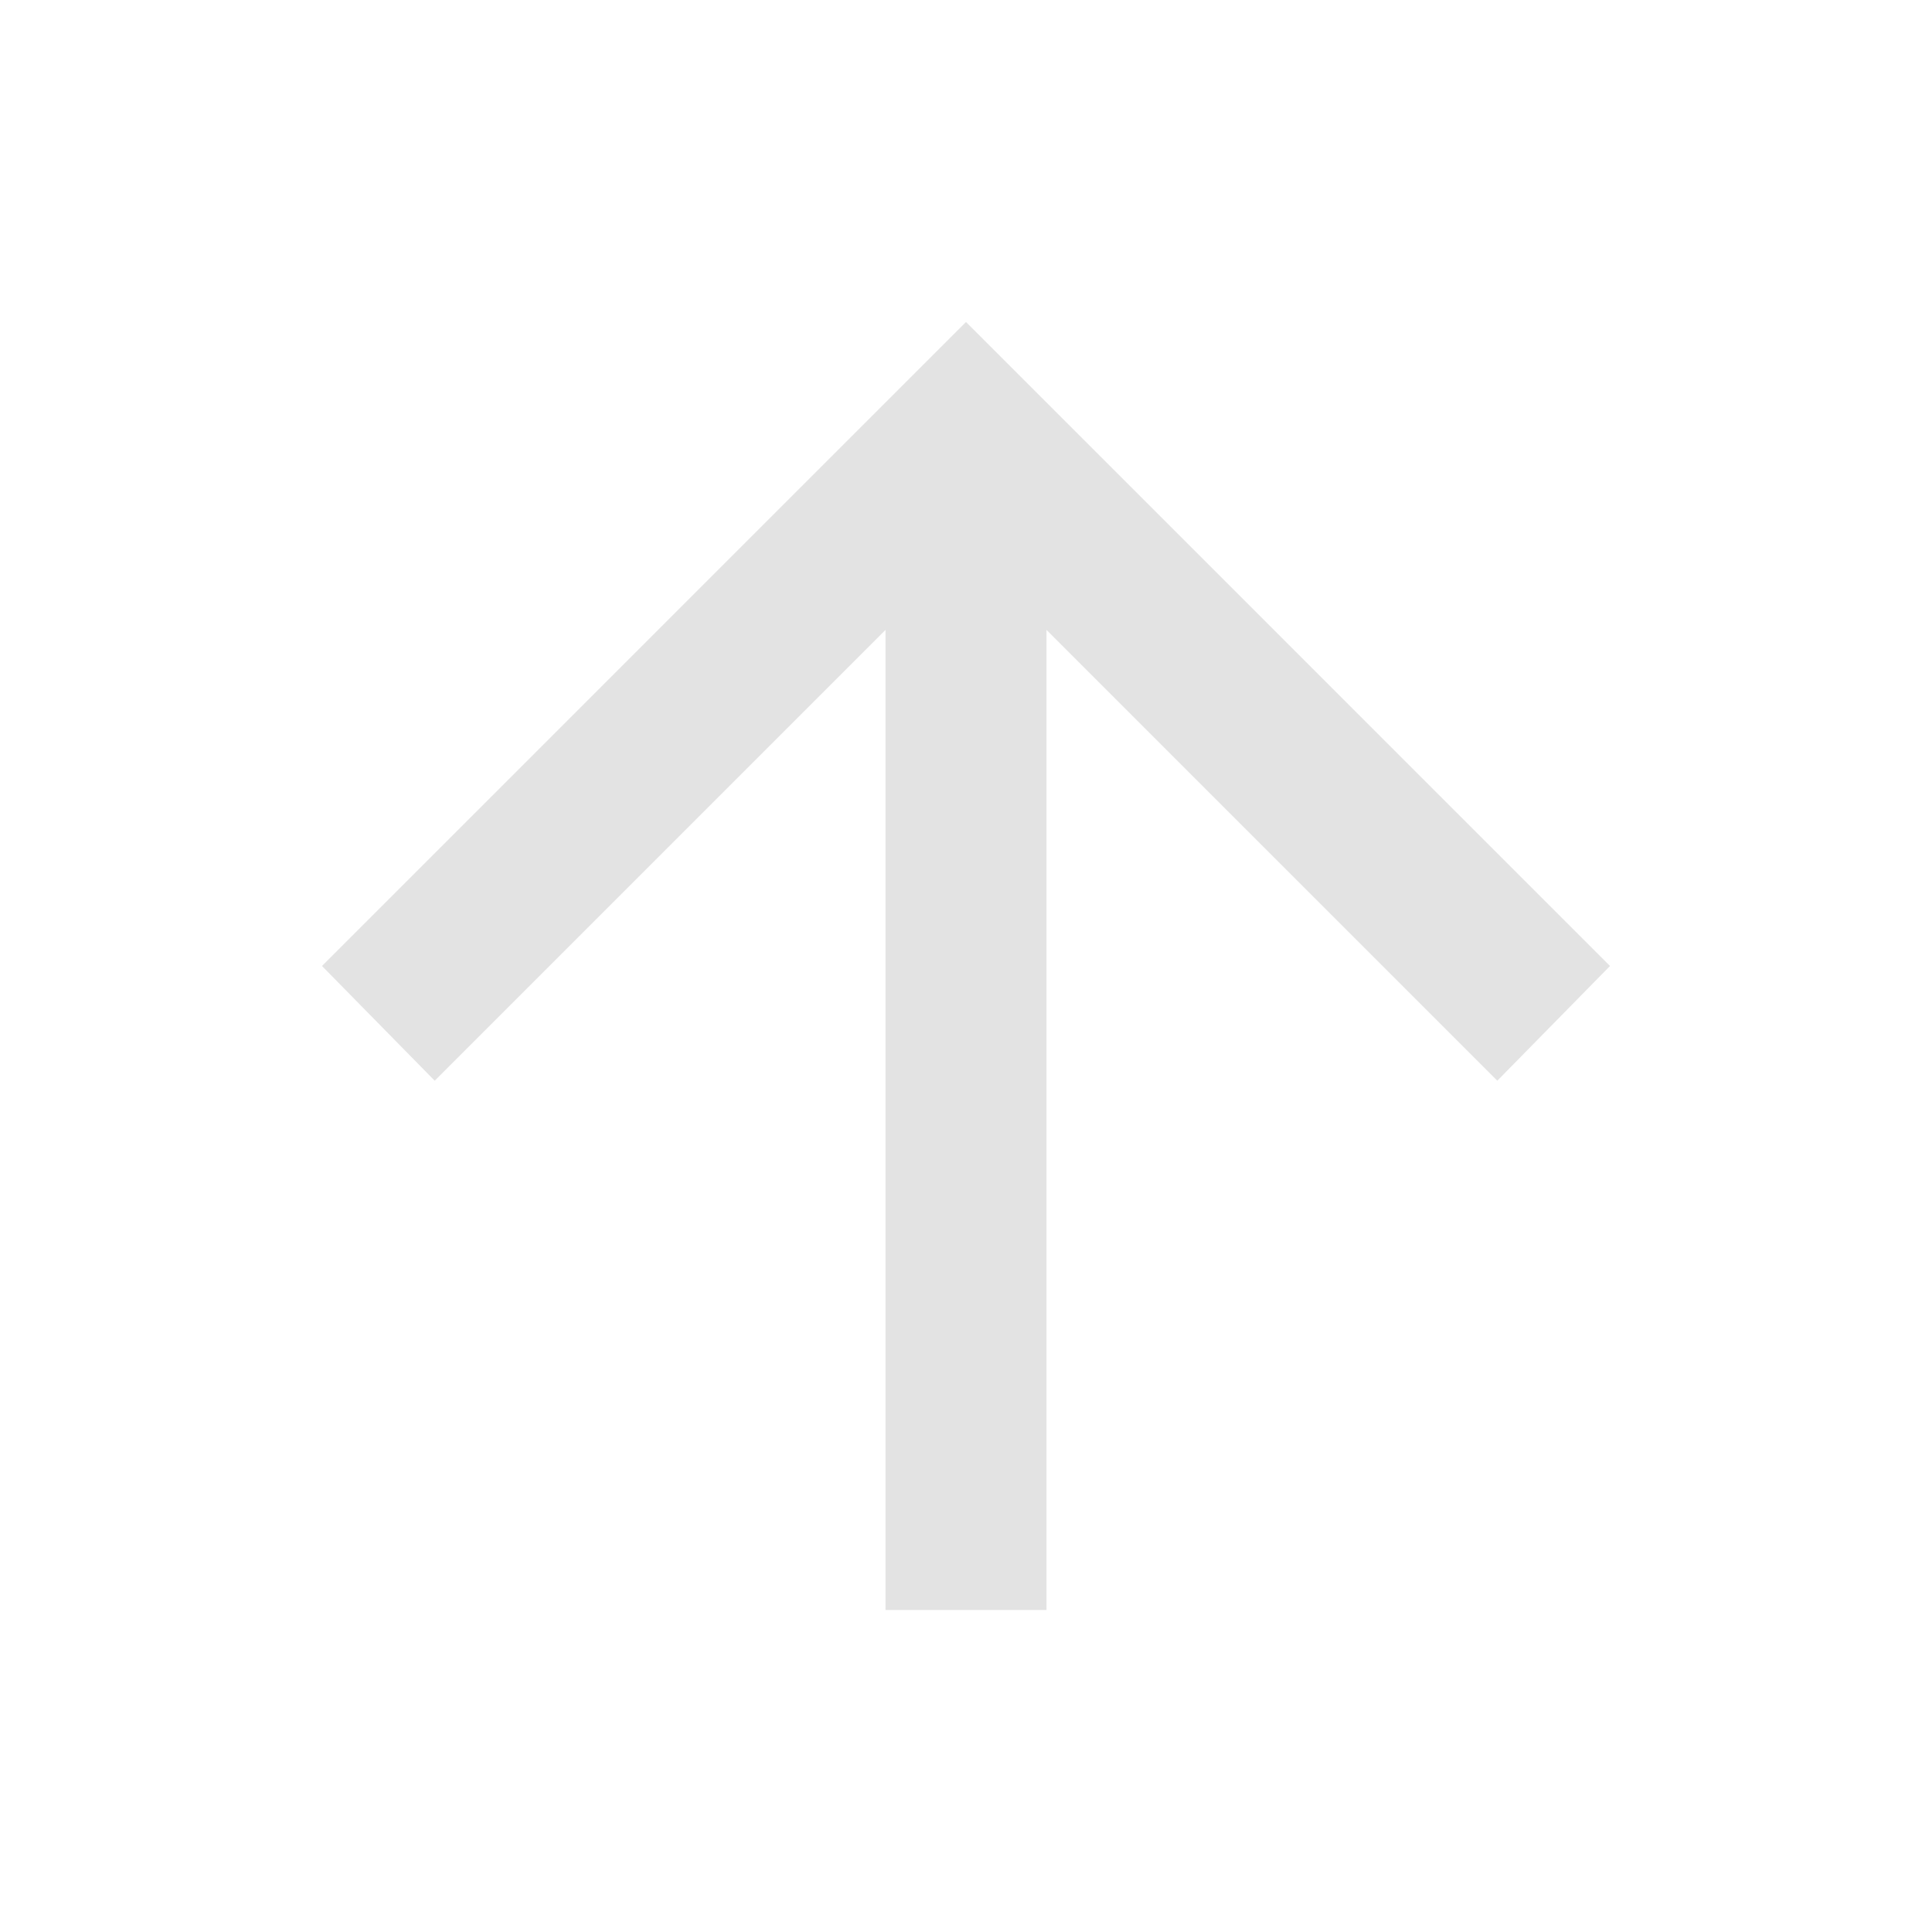
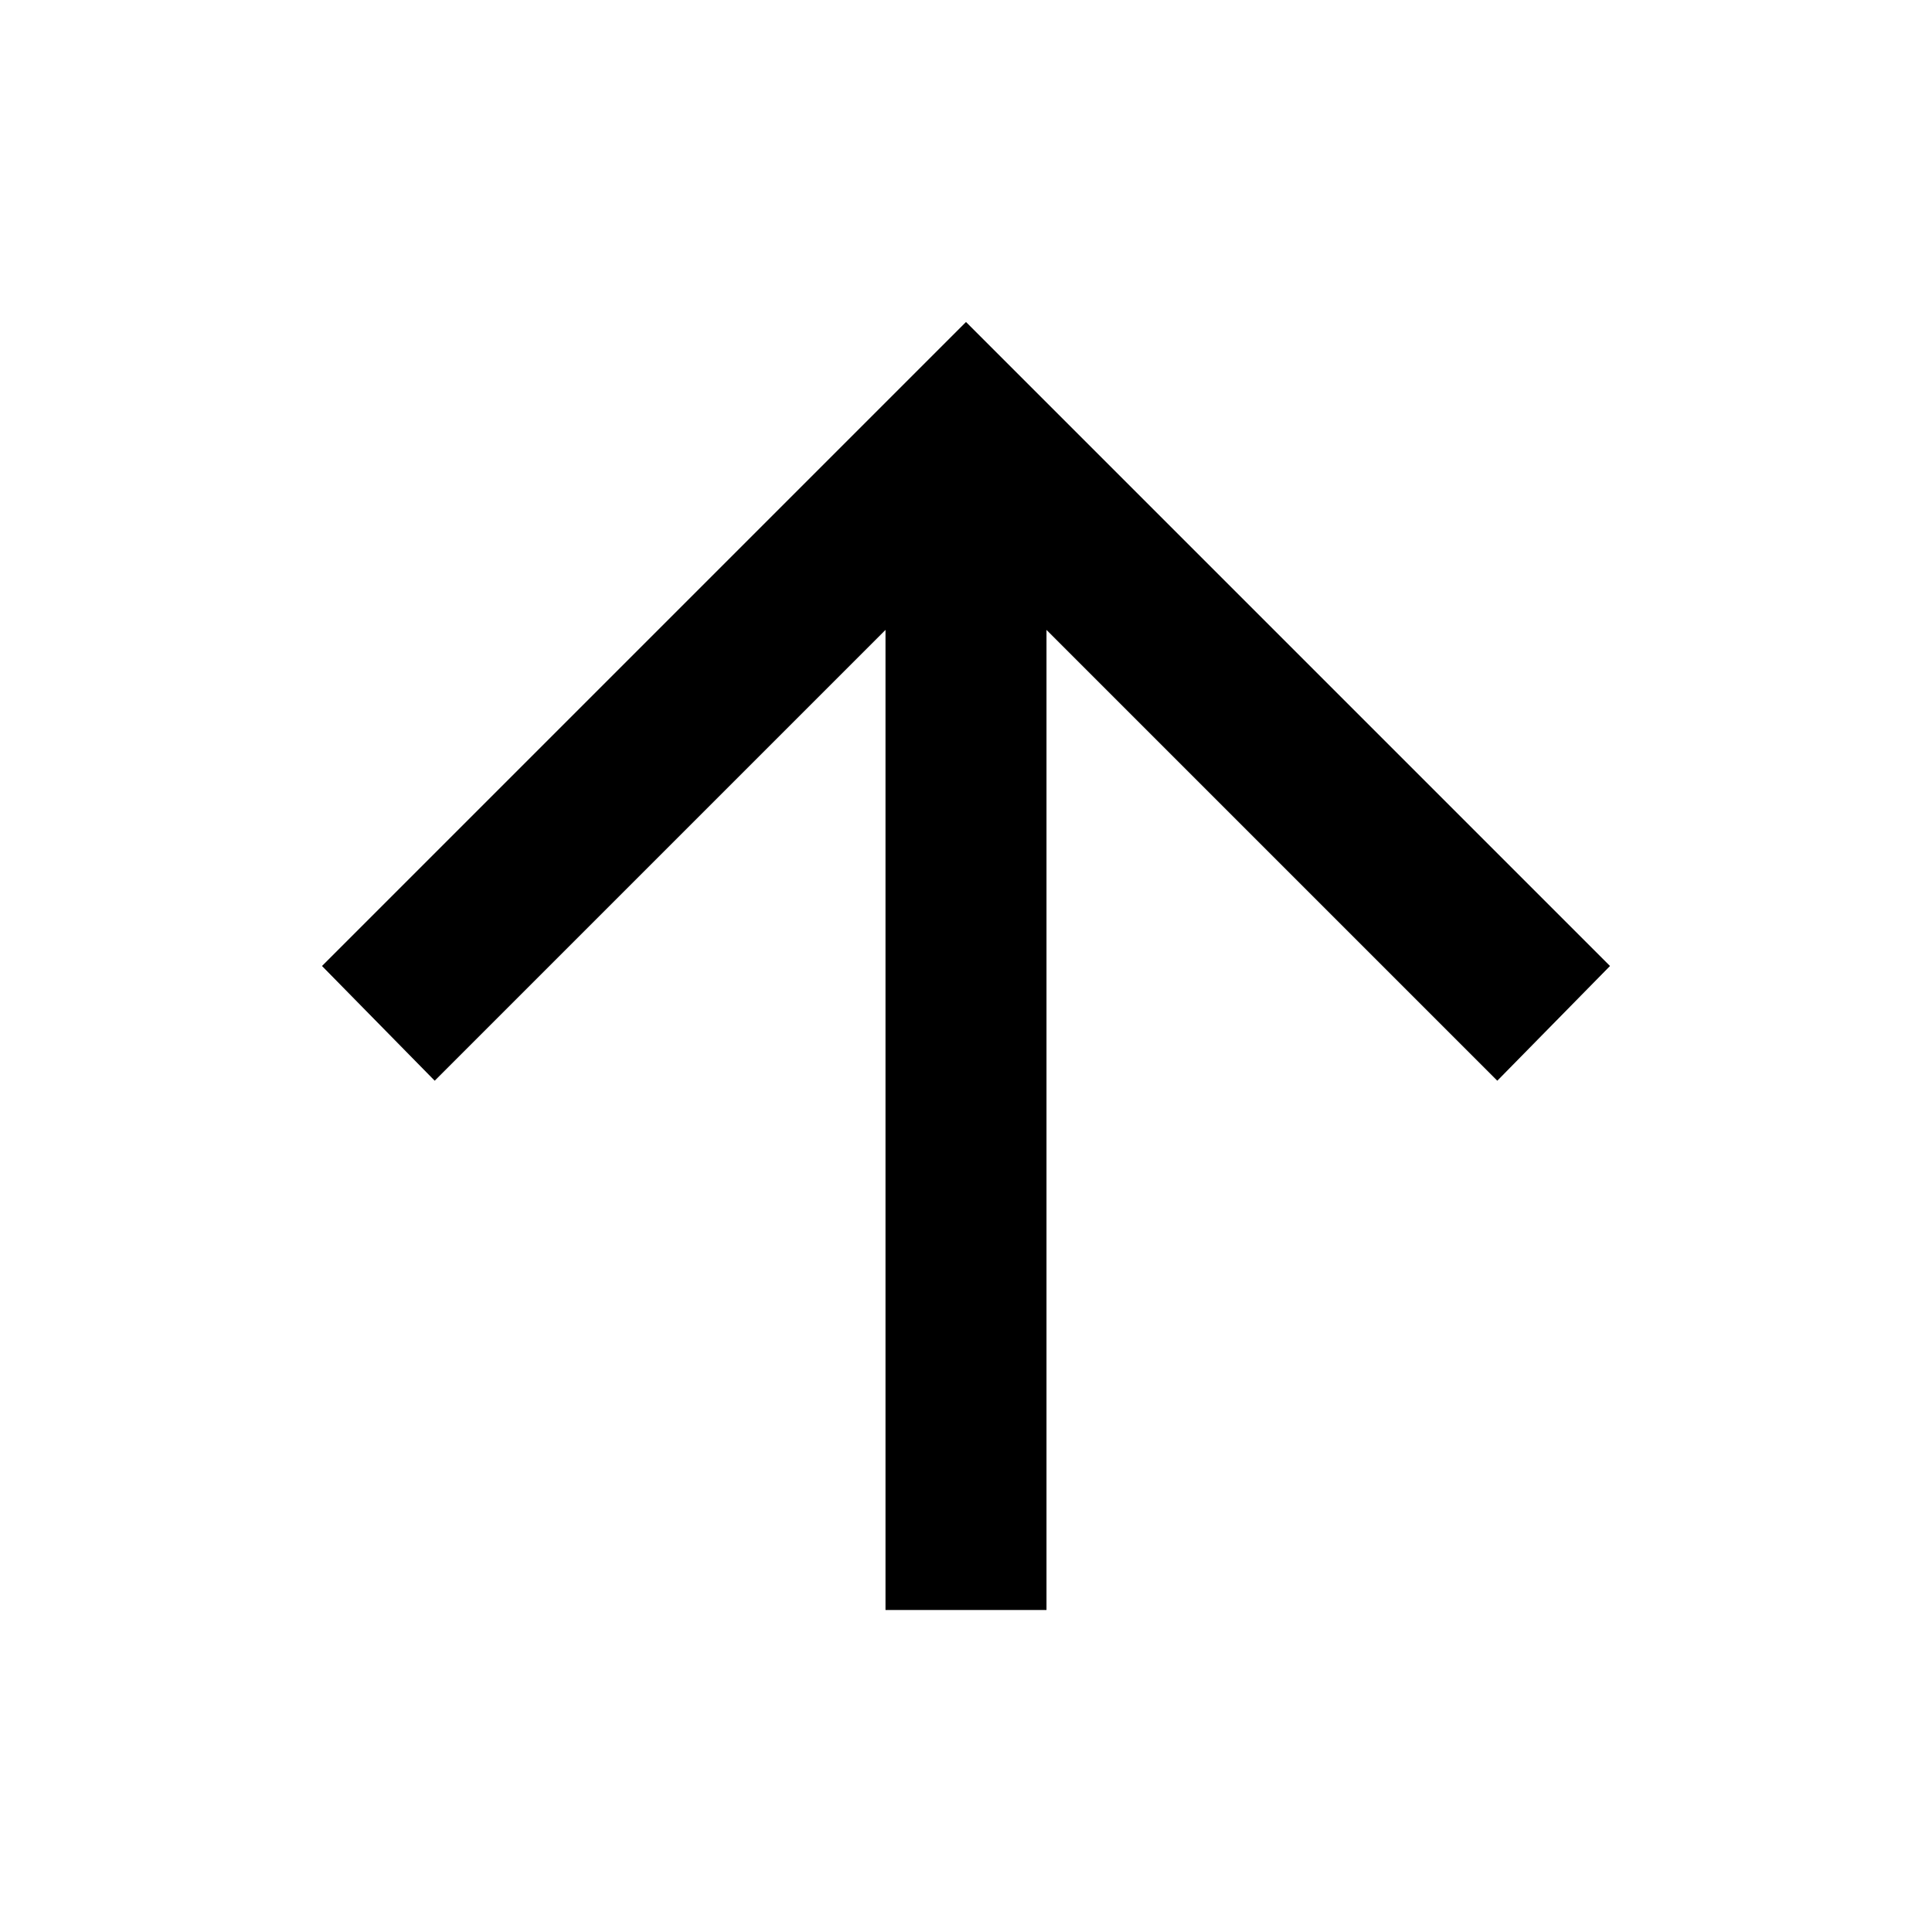
- <svg xmlns="http://www.w3.org/2000/svg" height="24px" viewBox="0 -960 960 960" width="24px" fill="#e3e3e3">
+ <svg xmlns="http://www.w3.org/2000/svg" height="24px" viewBox="0 -960 960 960" width="24px" fill="#000000">
  <path d="M440-160v-487L216-423l-56-57 320-320 320 320-56 57-224-224v487h-80Z" />
</svg>
